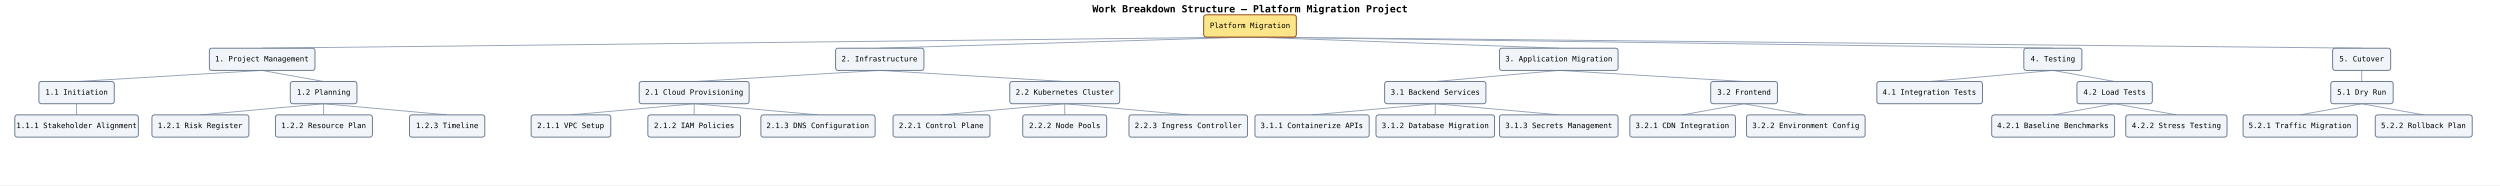
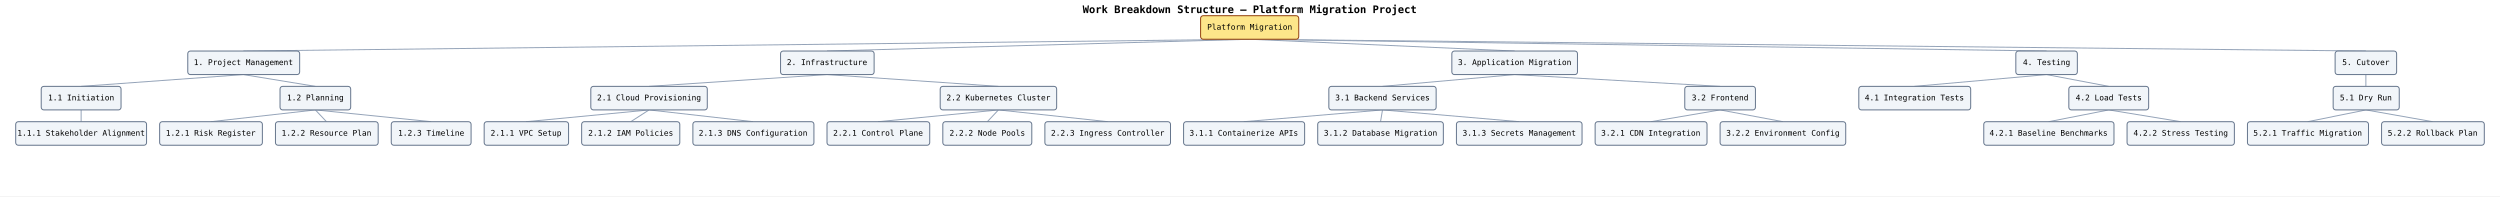
- <svg xmlns="http://www.w3.org/2000/svg" width="4048" height="300" viewBox="0 0 4048 300" data-wbs-orientation="top-to-bottom" data-wbs-node-count="34" data-wbs-leaf-count="20" data-wbs-max-depth="3">
+ <svg xmlns="http://www.w3.org/2000/svg" width="3821" height="300" viewBox="0 0 3821 300" data-wbs-orientation="top-to-bottom" data-wbs-node-count="34" data-wbs-leaf-count="20" data-wbs-max-depth="3">
  <rect width="100%" height="100%" fill="white" />
-   <text x="2024" y="20" text-anchor="middle" font-family="monospace" font-size="16" font-weight="600">Work Breakdown Structure — Platform Migration Project</text>
-   <line class="wbs-edge" data-wbs-edge-depth="1" x1="2024" y1="60" x2="424" y2="78" stroke="#94a3b8" stroke-width="1.5" />
-   <line class="wbs-edge" data-wbs-edge-depth="2" x1="424" y1="114" x2="124" y2="132" stroke="#94a3b8" stroke-width="1.5" />
+   <text x="1910" y="20" text-anchor="middle" font-family="monospace" font-size="16" font-weight="600">Work Breakdown Structure — Platform Migration Project</text>
+   <line class="wbs-edge" data-wbs-edge-depth="1" x1="1910" y1="60" x2="372" y2="78" stroke="#94a3b8" stroke-width="1.5" />
+   <line class="wbs-edge" data-wbs-edge-depth="2" x1="372" y1="114" x2="124" y2="132" stroke="#94a3b8" stroke-width="1.5" />
  <line class="wbs-edge" data-wbs-edge-depth="3" x1="124" y1="168" x2="124" y2="186" stroke="#94a3b8" stroke-width="1.5" />
-   <line class="wbs-edge" data-wbs-edge-depth="2" x1="424" y1="114" x2="524" y2="132" stroke="#94a3b8" stroke-width="1.5" />
-   <line class="wbs-edge" data-wbs-edge-depth="3" x1="524" y1="168" x2="324" y2="186" stroke="#94a3b8" stroke-width="1.5" />
-   <line class="wbs-edge" data-wbs-edge-depth="3" x1="524" y1="168" x2="524" y2="186" stroke="#94a3b8" stroke-width="1.5" />
-   <line class="wbs-edge" data-wbs-edge-depth="3" x1="524" y1="168" x2="724" y2="186" stroke="#94a3b8" stroke-width="1.5" />
-   <line class="wbs-edge" data-wbs-edge-depth="1" x1="2024" y1="60" x2="1424" y2="78" stroke="#94a3b8" stroke-width="1.5" />
-   <line class="wbs-edge" data-wbs-edge-depth="2" x1="1424" y1="114" x2="1124" y2="132" stroke="#94a3b8" stroke-width="1.5" />
-   <line class="wbs-edge" data-wbs-edge-depth="3" x1="1124" y1="168" x2="924" y2="186" stroke="#94a3b8" stroke-width="1.5" />
-   <line class="wbs-edge" data-wbs-edge-depth="3" x1="1124" y1="168" x2="1124" y2="186" stroke="#94a3b8" stroke-width="1.5" />
-   <line class="wbs-edge" data-wbs-edge-depth="3" x1="1124" y1="168" x2="1324" y2="186" stroke="#94a3b8" stroke-width="1.5" />
-   <line class="wbs-edge" data-wbs-edge-depth="2" x1="1424" y1="114" x2="1724" y2="132" stroke="#94a3b8" stroke-width="1.5" />
-   <line class="wbs-edge" data-wbs-edge-depth="3" x1="1724" y1="168" x2="1524" y2="186" stroke="#94a3b8" stroke-width="1.5" />
-   <line class="wbs-edge" data-wbs-edge-depth="3" x1="1724" y1="168" x2="1724" y2="186" stroke="#94a3b8" stroke-width="1.5" />
-   <line class="wbs-edge" data-wbs-edge-depth="3" x1="1724" y1="168" x2="1924" y2="186" stroke="#94a3b8" stroke-width="1.5" />
-   <line class="wbs-edge" data-wbs-edge-depth="1" x1="2024" y1="60" x2="2524" y2="78" stroke="#94a3b8" stroke-width="1.5" />
-   <line class="wbs-edge" data-wbs-edge-depth="2" x1="2524" y1="114" x2="2324" y2="132" stroke="#94a3b8" stroke-width="1.5" />
-   <line class="wbs-edge" data-wbs-edge-depth="3" x1="2324" y1="168" x2="2124" y2="186" stroke="#94a3b8" stroke-width="1.5" />
-   <line class="wbs-edge" data-wbs-edge-depth="3" x1="2324" y1="168" x2="2324" y2="186" stroke="#94a3b8" stroke-width="1.5" />
-   <line class="wbs-edge" data-wbs-edge-depth="3" x1="2324" y1="168" x2="2524" y2="186" stroke="#94a3b8" stroke-width="1.5" />
-   <line class="wbs-edge" data-wbs-edge-depth="2" x1="2524" y1="114" x2="2824" y2="132" stroke="#94a3b8" stroke-width="1.5" />
-   <line class="wbs-edge" data-wbs-edge-depth="3" x1="2824" y1="168" x2="2724" y2="186" stroke="#94a3b8" stroke-width="1.5" />
-   <line class="wbs-edge" data-wbs-edge-depth="3" x1="2824" y1="168" x2="2924" y2="186" stroke="#94a3b8" stroke-width="1.5" />
-   <line class="wbs-edge" data-wbs-edge-depth="1" x1="2024" y1="60" x2="3324" y2="78" stroke="#94a3b8" stroke-width="1.5" />
-   <line class="wbs-edge" data-wbs-edge-depth="2" x1="3324" y1="114" x2="3124" y2="132" stroke="#94a3b8" stroke-width="1.5" />
-   <line class="wbs-edge" data-wbs-edge-depth="2" x1="3324" y1="114" x2="3424" y2="132" stroke="#94a3b8" stroke-width="1.5" />
-   <line class="wbs-edge" data-wbs-edge-depth="3" x1="3424" y1="168" x2="3324" y2="186" stroke="#94a3b8" stroke-width="1.5" />
-   <line class="wbs-edge" data-wbs-edge-depth="3" x1="3424" y1="168" x2="3524" y2="186" stroke="#94a3b8" stroke-width="1.5" />
-   <line class="wbs-edge" data-wbs-edge-depth="1" x1="2024" y1="60" x2="3824" y2="78" stroke="#94a3b8" stroke-width="1.5" />
-   <line class="wbs-edge" data-wbs-edge-depth="2" x1="3824" y1="114" x2="3824" y2="132" stroke="#94a3b8" stroke-width="1.5" />
-   <line class="wbs-edge" data-wbs-edge-depth="3" x1="3824" y1="168" x2="3724" y2="186" stroke="#94a3b8" stroke-width="1.5" />
-   <line class="wbs-edge" data-wbs-edge-depth="3" x1="3824" y1="168" x2="3924" y2="186" stroke="#94a3b8" stroke-width="1.5" />
-   <rect class="wbs-node wbs-depth-0 wbs-branch" data-wbs-depth="0" data-wbs-child-count="5" data-wbs-sibling-index="0" data-wbs-fill="#fde68a" x="1949" y="24" width="150" height="36" rx="4" ry="4" fill="#fde68a" stroke="#92400e" stroke-width="1.5" />
-   <text x="2024" y="42" text-anchor="middle" dominant-baseline="middle" font-family="monospace" font-size="12">Platform Migration</text>
-   <rect class="wbs-node wbs-depth-1 wbs-branch" data-wbs-depth="1" data-wbs-child-count="2" data-wbs-sibling-index="0" data-wbs-fill="#f1f5f9" x="339" y="78" width="171" height="36" rx="4" ry="4" fill="#f1f5f9" stroke="#64748b" stroke-width="1.5" />
-   <text x="424" y="96" text-anchor="middle" dominant-baseline="middle" font-family="monospace" font-size="12">1. Project Management</text>
+   <line class="wbs-edge" data-wbs-edge-depth="2" x1="372" y1="114" x2="482" y2="132" stroke="#94a3b8" stroke-width="1.5" />
+   <line class="wbs-edge" data-wbs-edge-depth="3" x1="482" y1="168" x2="322" y2="186" stroke="#94a3b8" stroke-width="1.5" />
+   <line class="wbs-edge" data-wbs-edge-depth="3" x1="482" y1="168" x2="499" y2="186" stroke="#94a3b8" stroke-width="1.5" />
+   <line class="wbs-edge" data-wbs-edge-depth="3" x1="482" y1="168" x2="659" y2="186" stroke="#94a3b8" stroke-width="1.5" />
+   <line class="wbs-edge" data-wbs-edge-depth="1" x1="1910" y1="60" x2="1264" y2="78" stroke="#94a3b8" stroke-width="1.5" />
+   <line class="wbs-edge" data-wbs-edge-depth="2" x1="1264" y1="114" x2="992" y2="132" stroke="#94a3b8" stroke-width="1.5" />
+   <line class="wbs-edge" data-wbs-edge-depth="3" x1="992" y1="168" x2="804" y2="186" stroke="#94a3b8" stroke-width="1.5" />
+   <line class="wbs-edge" data-wbs-edge-depth="3" x1="992" y1="168" x2="964" y2="186" stroke="#94a3b8" stroke-width="1.5" />
+   <line class="wbs-edge" data-wbs-edge-depth="3" x1="992" y1="168" x2="1151" y2="186" stroke="#94a3b8" stroke-width="1.5" />
+   <line class="wbs-edge" data-wbs-edge-depth="2" x1="1264" y1="114" x2="1526" y2="132" stroke="#94a3b8" stroke-width="1.5" />
+   <line class="wbs-edge" data-wbs-edge-depth="3" x1="1526" y1="168" x2="1342" y2="186" stroke="#94a3b8" stroke-width="1.5" />
+   <line class="wbs-edge" data-wbs-edge-depth="3" x1="1526" y1="168" x2="1509" y2="186" stroke="#94a3b8" stroke-width="1.5" />
+   <line class="wbs-edge" data-wbs-edge-depth="3" x1="1526" y1="168" x2="1693" y2="186" stroke="#94a3b8" stroke-width="1.5" />
+   <line class="wbs-edge" data-wbs-edge-depth="1" x1="1910" y1="60" x2="2315" y2="78" stroke="#94a3b8" stroke-width="1.5" />
+   <line class="wbs-edge" data-wbs-edge-depth="2" x1="2315" y1="114" x2="2113" y2="132" stroke="#94a3b8" stroke-width="1.5" />
+   <line class="wbs-edge" data-wbs-edge-depth="3" x1="2113" y1="168" x2="1901" y2="186" stroke="#94a3b8" stroke-width="1.5" />
+   <line class="wbs-edge" data-wbs-edge-depth="3" x1="2113" y1="168" x2="2110" y2="186" stroke="#94a3b8" stroke-width="1.5" />
+   <line class="wbs-edge" data-wbs-edge-depth="3" x1="2113" y1="168" x2="2322" y2="186" stroke="#94a3b8" stroke-width="1.5" />
+   <line class="wbs-edge" data-wbs-edge-depth="2" x1="2315" y1="114" x2="2629" y2="132" stroke="#94a3b8" stroke-width="1.5" />
+   <line class="wbs-edge" data-wbs-edge-depth="3" x1="2629" y1="168" x2="2523" y2="186" stroke="#94a3b8" stroke-width="1.5" />
+   <line class="wbs-edge" data-wbs-edge-depth="3" x1="2629" y1="168" x2="2725" y2="186" stroke="#94a3b8" stroke-width="1.5" />
+   <line class="wbs-edge" data-wbs-edge-depth="1" x1="1910" y1="60" x2="3128" y2="78" stroke="#94a3b8" stroke-width="1.5" />
+   <line class="wbs-edge" data-wbs-edge-depth="2" x1="3128" y1="114" x2="2926" y2="132" stroke="#94a3b8" stroke-width="1.5" />
+   <line class="wbs-edge" data-wbs-edge-depth="2" x1="3128" y1="114" x2="3223" y2="132" stroke="#94a3b8" stroke-width="1.5" />
+   <line class="wbs-edge" data-wbs-edge-depth="3" x1="3223" y1="168" x2="3131" y2="186" stroke="#94a3b8" stroke-width="1.5" />
+   <line class="wbs-edge" data-wbs-edge-depth="3" x1="3223" y1="168" x2="3333" y2="186" stroke="#94a3b8" stroke-width="1.5" />
+   <line class="wbs-edge" data-wbs-edge-depth="1" x1="1910" y1="60" x2="3616" y2="78" stroke="#94a3b8" stroke-width="1.5" />
+   <line class="wbs-edge" data-wbs-edge-depth="2" x1="3616" y1="114" x2="3616" y2="132" stroke="#94a3b8" stroke-width="1.5" />
+   <line class="wbs-edge" data-wbs-edge-depth="3" x1="3616" y1="168" x2="3527" y2="186" stroke="#94a3b8" stroke-width="1.5" />
+   <line class="wbs-edge" data-wbs-edge-depth="3" x1="3616" y1="168" x2="3718" y2="186" stroke="#94a3b8" stroke-width="1.5" />
+   <rect class="wbs-node wbs-depth-0 wbs-branch" data-wbs-depth="0" data-wbs-child-count="5" data-wbs-sibling-index="0" data-wbs-fill="#fde68a" x="1835" y="24" width="150" height="36" rx="4" ry="4" fill="#fde68a" stroke="#92400e" stroke-width="1.5" />
+   <text x="1910" y="42" text-anchor="middle" dominant-baseline="middle" font-family="monospace" font-size="12">Platform Migration</text>
+   <rect class="wbs-node wbs-depth-1 wbs-branch" data-wbs-depth="1" data-wbs-child-count="2" data-wbs-sibling-index="0" data-wbs-fill="#f1f5f9" x="287" y="78" width="171" height="36" rx="4" ry="4" fill="#f1f5f9" stroke="#64748b" stroke-width="1.5" />
+   <text x="372" y="96" text-anchor="middle" dominant-baseline="middle" font-family="monospace" font-size="12">1. Project Management</text>
  <rect class="wbs-node wbs-depth-2 wbs-branch" data-wbs-depth="2" data-wbs-child-count="1" data-wbs-sibling-index="0" data-wbs-fill="#f1f5f9" x="63" y="132" width="122" height="36" rx="4" ry="4" fill="#f1f5f9" stroke="#64748b" stroke-width="1.5" />
  <text x="124" y="150" text-anchor="middle" dominant-baseline="middle" font-family="monospace" font-size="12">1.1 Initiation</text>
  <rect class="wbs-node wbs-depth-3 wbs-leaf" data-wbs-depth="3" data-wbs-child-count="0" data-wbs-sibling-index="0" data-wbs-fill="#f1f5f9" x="24" y="186" width="200" height="36" rx="4" ry="4" fill="#f1f5f9" stroke="#64748b" stroke-width="1.5" />
  <text x="124" y="204" text-anchor="middle" dominant-baseline="middle" font-family="monospace" font-size="12">1.1.1 Stakeholder Alignment</text>
-   <rect class="wbs-node wbs-depth-2 wbs-branch" data-wbs-depth="2" data-wbs-child-count="3" data-wbs-sibling-index="1" data-wbs-fill="#f1f5f9" x="470" y="132" width="108" height="36" rx="4" ry="4" fill="#f1f5f9" stroke="#64748b" stroke-width="1.5" />
-   <text x="524" y="150" text-anchor="middle" dominant-baseline="middle" font-family="monospace" font-size="12">1.2 Planning</text>
-   <rect class="wbs-node wbs-depth-3 wbs-leaf" data-wbs-depth="3" data-wbs-child-count="0" data-wbs-sibling-index="0" data-wbs-fill="#f1f5f9" x="246" y="186" width="157" height="36" rx="4" ry="4" fill="#f1f5f9" stroke="#64748b" stroke-width="1.5" />
-   <text x="324" y="204" text-anchor="middle" dominant-baseline="middle" font-family="monospace" font-size="12">1.2.1 Risk Register</text>
-   <rect class="wbs-node wbs-depth-3 wbs-leaf" data-wbs-depth="3" data-wbs-child-count="0" data-wbs-sibling-index="1" data-wbs-fill="#f1f5f9" x="446" y="186" width="157" height="36" rx="4" ry="4" fill="#f1f5f9" stroke="#64748b" stroke-width="1.5" />
-   <text x="524" y="204" text-anchor="middle" dominant-baseline="middle" font-family="monospace" font-size="12">1.2.2 Resource Plan</text>
-   <rect class="wbs-node wbs-depth-3 wbs-leaf" data-wbs-depth="3" data-wbs-child-count="0" data-wbs-sibling-index="2" data-wbs-fill="#f1f5f9" x="663" y="186" width="122" height="36" rx="4" ry="4" fill="#f1f5f9" stroke="#64748b" stroke-width="1.5" />
-   <text x="724" y="204" text-anchor="middle" dominant-baseline="middle" font-family="monospace" font-size="12">1.2.3 Timeline</text>
-   <rect class="wbs-node wbs-depth-1 wbs-branch" data-wbs-depth="1" data-wbs-child-count="2" data-wbs-sibling-index="1" data-wbs-fill="#f1f5f9" x="1353" y="78" width="143" height="36" rx="4" ry="4" fill="#f1f5f9" stroke="#64748b" stroke-width="1.5" />
-   <text x="1424" y="96" text-anchor="middle" dominant-baseline="middle" font-family="monospace" font-size="12">2. Infrastructure</text>
-   <rect class="wbs-node wbs-depth-2 wbs-branch" data-wbs-depth="2" data-wbs-child-count="3" data-wbs-sibling-index="0" data-wbs-fill="#f1f5f9" x="1035" y="132" width="178" height="36" rx="4" ry="4" fill="#f1f5f9" stroke="#64748b" stroke-width="1.5" />
-   <text x="1124" y="150" text-anchor="middle" dominant-baseline="middle" font-family="monospace" font-size="12">2.1 Cloud Provisioning</text>
-   <rect class="wbs-node wbs-depth-3 wbs-leaf" data-wbs-depth="3" data-wbs-child-count="0" data-wbs-sibling-index="0" data-wbs-fill="#f1f5f9" x="860" y="186" width="129" height="36" rx="4" ry="4" fill="#f1f5f9" stroke="#64748b" stroke-width="1.5" />
-   <text x="924" y="204" text-anchor="middle" dominant-baseline="middle" font-family="monospace" font-size="12">2.1.1 VPC Setup</text>
-   <rect class="wbs-node wbs-depth-3 wbs-leaf" data-wbs-depth="3" data-wbs-child-count="0" data-wbs-sibling-index="1" data-wbs-fill="#f1f5f9" x="1049" y="186" width="150" height="36" rx="4" ry="4" fill="#f1f5f9" stroke="#64748b" stroke-width="1.5" />
-   <text x="1124" y="204" text-anchor="middle" dominant-baseline="middle" font-family="monospace" font-size="12">2.1.2 IAM Policies</text>
-   <rect class="wbs-node wbs-depth-3 wbs-leaf" data-wbs-depth="3" data-wbs-child-count="0" data-wbs-sibling-index="2" data-wbs-fill="#f1f5f9" x="1232" y="186" width="185" height="36" rx="4" ry="4" fill="#f1f5f9" stroke="#64748b" stroke-width="1.5" />
-   <text x="1324" y="204" text-anchor="middle" dominant-baseline="middle" font-family="monospace" font-size="12">2.1.3 DNS Configuration</text>
-   <rect class="wbs-node wbs-depth-2 wbs-branch" data-wbs-depth="2" data-wbs-child-count="3" data-wbs-sibling-index="1" data-wbs-fill="#f1f5f9" x="1635" y="132" width="178" height="36" rx="4" ry="4" fill="#f1f5f9" stroke="#64748b" stroke-width="1.5" />
-   <text x="1724" y="150" text-anchor="middle" dominant-baseline="middle" font-family="monospace" font-size="12">2.2 Kubernetes Cluster</text>
-   <rect class="wbs-node wbs-depth-3 wbs-leaf" data-wbs-depth="3" data-wbs-child-count="0" data-wbs-sibling-index="0" data-wbs-fill="#f1f5f9" x="1446" y="186" width="157" height="36" rx="4" ry="4" fill="#f1f5f9" stroke="#64748b" stroke-width="1.5" />
-   <text x="1524" y="204" text-anchor="middle" dominant-baseline="middle" font-family="monospace" font-size="12">2.2.1 Control Plane</text>
-   <rect class="wbs-node wbs-depth-3 wbs-leaf" data-wbs-depth="3" data-wbs-child-count="0" data-wbs-sibling-index="1" data-wbs-fill="#f1f5f9" x="1656" y="186" width="136" height="36" rx="4" ry="4" fill="#f1f5f9" stroke="#64748b" stroke-width="1.5" />
-   <text x="1724" y="204" text-anchor="middle" dominant-baseline="middle" font-family="monospace" font-size="12">2.2.2 Node Pools</text>
-   <rect class="wbs-node wbs-depth-3 wbs-leaf" data-wbs-depth="3" data-wbs-child-count="0" data-wbs-sibling-index="2" data-wbs-fill="#f1f5f9" x="1828" y="186" width="192" height="36" rx="4" ry="4" fill="#f1f5f9" stroke="#64748b" stroke-width="1.5" />
-   <text x="1924" y="204" text-anchor="middle" dominant-baseline="middle" font-family="monospace" font-size="12">2.2.3 Ingress Controller</text>
-   <rect class="wbs-node wbs-depth-1 wbs-branch" data-wbs-depth="1" data-wbs-child-count="2" data-wbs-sibling-index="2" data-wbs-fill="#f1f5f9" x="2428" y="78" width="192" height="36" rx="4" ry="4" fill="#f1f5f9" stroke="#64748b" stroke-width="1.5" />
-   <text x="2524" y="96" text-anchor="middle" dominant-baseline="middle" font-family="monospace" font-size="12">3. Application Migration</text>
-   <rect class="wbs-node wbs-depth-2 wbs-branch" data-wbs-depth="2" data-wbs-child-count="3" data-wbs-sibling-index="0" data-wbs-fill="#f1f5f9" x="2242" y="132" width="164" height="36" rx="4" ry="4" fill="#f1f5f9" stroke="#64748b" stroke-width="1.5" />
-   <text x="2324" y="150" text-anchor="middle" dominant-baseline="middle" font-family="monospace" font-size="12">3.1 Backend Services</text>
-   <rect class="wbs-node wbs-depth-3 wbs-leaf" data-wbs-depth="3" data-wbs-child-count="0" data-wbs-sibling-index="0" data-wbs-fill="#f1f5f9" x="2032" y="186" width="185" height="36" rx="4" ry="4" fill="#f1f5f9" stroke="#64748b" stroke-width="1.5" />
-   <text x="2124" y="204" text-anchor="middle" dominant-baseline="middle" font-family="monospace" font-size="12">3.1.1 Containerize APIs</text>
-   <rect class="wbs-node wbs-depth-3 wbs-leaf" data-wbs-depth="3" data-wbs-child-count="0" data-wbs-sibling-index="1" data-wbs-fill="#f1f5f9" x="2228" y="186" width="192" height="36" rx="4" ry="4" fill="#f1f5f9" stroke="#64748b" stroke-width="1.5" />
-   <text x="2324" y="204" text-anchor="middle" dominant-baseline="middle" font-family="monospace" font-size="12">3.1.2 Database Migration</text>
-   <rect class="wbs-node wbs-depth-3 wbs-leaf" data-wbs-depth="3" data-wbs-child-count="0" data-wbs-sibling-index="2" data-wbs-fill="#f1f5f9" x="2428" y="186" width="192" height="36" rx="4" ry="4" fill="#f1f5f9" stroke="#64748b" stroke-width="1.5" />
-   <text x="2524" y="204" text-anchor="middle" dominant-baseline="middle" font-family="monospace" font-size="12">3.1.3 Secrets Management</text>
-   <rect class="wbs-node wbs-depth-2 wbs-branch" data-wbs-depth="2" data-wbs-child-count="2" data-wbs-sibling-index="1" data-wbs-fill="#f1f5f9" x="2770" y="132" width="108" height="36" rx="4" ry="4" fill="#f1f5f9" stroke="#64748b" stroke-width="1.5" />
-   <text x="2824" y="150" text-anchor="middle" dominant-baseline="middle" font-family="monospace" font-size="12">3.2 Frontend</text>
-   <rect class="wbs-node wbs-depth-3 wbs-leaf" data-wbs-depth="3" data-wbs-child-count="0" data-wbs-sibling-index="0" data-wbs-fill="#f1f5f9" x="2639" y="186" width="171" height="36" rx="4" ry="4" fill="#f1f5f9" stroke="#64748b" stroke-width="1.5" />
-   <text x="2724" y="204" text-anchor="middle" dominant-baseline="middle" font-family="monospace" font-size="12">3.2.1 CDN Integration</text>
-   <rect class="wbs-node wbs-depth-3 wbs-leaf" data-wbs-depth="3" data-wbs-child-count="0" data-wbs-sibling-index="1" data-wbs-fill="#f1f5f9" x="2828" y="186" width="192" height="36" rx="4" ry="4" fill="#f1f5f9" stroke="#64748b" stroke-width="1.5" />
-   <text x="2924" y="204" text-anchor="middle" dominant-baseline="middle" font-family="monospace" font-size="12">3.2.2 Environment Config</text>
-   <rect class="wbs-node wbs-depth-1 wbs-branch" data-wbs-depth="1" data-wbs-child-count="2" data-wbs-sibling-index="3" data-wbs-fill="#f1f5f9" x="3277" y="78" width="94" height="36" rx="4" ry="4" fill="#f1f5f9" stroke="#64748b" stroke-width="1.5" />
-   <text x="3324" y="96" text-anchor="middle" dominant-baseline="middle" font-family="monospace" font-size="12">4. Testing</text>
-   <rect class="wbs-node wbs-depth-2 wbs-leaf" data-wbs-depth="2" data-wbs-child-count="0" data-wbs-sibling-index="0" data-wbs-fill="#f1f5f9" x="3039" y="132" width="171" height="36" rx="4" ry="4" fill="#f1f5f9" stroke="#64748b" stroke-width="1.5" />
-   <text x="3124" y="150" text-anchor="middle" dominant-baseline="middle" font-family="monospace" font-size="12">4.1 Integration Tests</text>
-   <rect class="wbs-node wbs-depth-2 wbs-branch" data-wbs-depth="2" data-wbs-child-count="2" data-wbs-sibling-index="1" data-wbs-fill="#f1f5f9" x="3363" y="132" width="122" height="36" rx="4" ry="4" fill="#f1f5f9" stroke="#64748b" stroke-width="1.5" />
-   <text x="3424" y="150" text-anchor="middle" dominant-baseline="middle" font-family="monospace" font-size="12">4.2 Load Tests</text>
-   <rect class="wbs-node wbs-depth-3 wbs-leaf" data-wbs-depth="3" data-wbs-child-count="0" data-wbs-sibling-index="0" data-wbs-fill="#f1f5f9" x="3225" y="186" width="199" height="36" rx="4" ry="4" fill="#f1f5f9" stroke="#64748b" stroke-width="1.5" />
-   <text x="3324" y="204" text-anchor="middle" dominant-baseline="middle" font-family="monospace" font-size="12">4.2.1 Baseline Benchmarks</text>
-   <rect class="wbs-node wbs-depth-3 wbs-leaf" data-wbs-depth="3" data-wbs-child-count="0" data-wbs-sibling-index="1" data-wbs-fill="#f1f5f9" x="3442" y="186" width="164" height="36" rx="4" ry="4" fill="#f1f5f9" stroke="#64748b" stroke-width="1.5" />
-   <text x="3524" y="204" text-anchor="middle" dominant-baseline="middle" font-family="monospace" font-size="12">4.2.2 Stress Testing</text>
-   <rect class="wbs-node wbs-depth-1 wbs-branch" data-wbs-depth="1" data-wbs-child-count="1" data-wbs-sibling-index="4" data-wbs-fill="#f1f5f9" x="3777" y="78" width="94" height="36" rx="4" ry="4" fill="#f1f5f9" stroke="#64748b" stroke-width="1.5" />
-   <text x="3824" y="96" text-anchor="middle" dominant-baseline="middle" font-family="monospace" font-size="12">5. Cutover</text>
-   <rect class="wbs-node wbs-depth-2 wbs-branch" data-wbs-depth="2" data-wbs-child-count="2" data-wbs-sibling-index="0" data-wbs-fill="#f1f5f9" x="3774" y="132" width="101" height="36" rx="4" ry="4" fill="#f1f5f9" stroke="#64748b" stroke-width="1.5" />
-   <text x="3824" y="150" text-anchor="middle" dominant-baseline="middle" font-family="monospace" font-size="12">5.1 Dry Run</text>
-   <rect class="wbs-node wbs-depth-3 wbs-leaf" data-wbs-depth="3" data-wbs-child-count="0" data-wbs-sibling-index="0" data-wbs-fill="#f1f5f9" x="3632" y="186" width="185" height="36" rx="4" ry="4" fill="#f1f5f9" stroke="#64748b" stroke-width="1.5" />
-   <text x="3724" y="204" text-anchor="middle" dominant-baseline="middle" font-family="monospace" font-size="12">5.2.1 Traffic Migration</text>
-   <rect class="wbs-node wbs-depth-3 wbs-leaf" data-wbs-depth="3" data-wbs-child-count="0" data-wbs-sibling-index="1" data-wbs-fill="#f1f5f9" x="3846" y="186" width="157" height="36" rx="4" ry="4" fill="#f1f5f9" stroke="#64748b" stroke-width="1.5" />
-   <text x="3924" y="204" text-anchor="middle" dominant-baseline="middle" font-family="monospace" font-size="12">5.2.2 Rollback Plan</text>
+   <rect class="wbs-node wbs-depth-2 wbs-branch" data-wbs-depth="2" data-wbs-child-count="3" data-wbs-sibling-index="1" data-wbs-fill="#f1f5f9" x="428" y="132" width="108" height="36" rx="4" ry="4" fill="#f1f5f9" stroke="#64748b" stroke-width="1.5" />
+   <text x="482" y="150" text-anchor="middle" dominant-baseline="middle" font-family="monospace" font-size="12">1.2 Planning</text>
+   <rect class="wbs-node wbs-depth-3 wbs-leaf" data-wbs-depth="3" data-wbs-child-count="0" data-wbs-sibling-index="0" data-wbs-fill="#f1f5f9" x="244" y="186" width="157" height="36" rx="4" ry="4" fill="#f1f5f9" stroke="#64748b" stroke-width="1.5" />
+   <text x="322" y="204" text-anchor="middle" dominant-baseline="middle" font-family="monospace" font-size="12">1.2.1 Risk Register</text>
+   <rect class="wbs-node wbs-depth-3 wbs-leaf" data-wbs-depth="3" data-wbs-child-count="0" data-wbs-sibling-index="1" data-wbs-fill="#f1f5f9" x="421" y="186" width="157" height="36" rx="4" ry="4" fill="#f1f5f9" stroke="#64748b" stroke-width="1.5" />
+   <text x="499" y="204" text-anchor="middle" dominant-baseline="middle" font-family="monospace" font-size="12">1.2.2 Resource Plan</text>
+   <rect class="wbs-node wbs-depth-3 wbs-leaf" data-wbs-depth="3" data-wbs-child-count="0" data-wbs-sibling-index="2" data-wbs-fill="#f1f5f9" x="598" y="186" width="122" height="36" rx="4" ry="4" fill="#f1f5f9" stroke="#64748b" stroke-width="1.5" />
+   <text x="659" y="204" text-anchor="middle" dominant-baseline="middle" font-family="monospace" font-size="12">1.2.3 Timeline</text>
+   <rect class="wbs-node wbs-depth-1 wbs-branch" data-wbs-depth="1" data-wbs-child-count="2" data-wbs-sibling-index="1" data-wbs-fill="#f1f5f9" x="1193" y="78" width="143" height="36" rx="4" ry="4" fill="#f1f5f9" stroke="#64748b" stroke-width="1.5" />
+   <text x="1264" y="96" text-anchor="middle" dominant-baseline="middle" font-family="monospace" font-size="12">2. Infrastructure</text>
+   <rect class="wbs-node wbs-depth-2 wbs-branch" data-wbs-depth="2" data-wbs-child-count="3" data-wbs-sibling-index="0" data-wbs-fill="#f1f5f9" x="903" y="132" width="178" height="36" rx="4" ry="4" fill="#f1f5f9" stroke="#64748b" stroke-width="1.5" />
+   <text x="992" y="150" text-anchor="middle" dominant-baseline="middle" font-family="monospace" font-size="12">2.1 Cloud Provisioning</text>
+   <rect class="wbs-node wbs-depth-3 wbs-leaf" data-wbs-depth="3" data-wbs-child-count="0" data-wbs-sibling-index="0" data-wbs-fill="#f1f5f9" x="740" y="186" width="129" height="36" rx="4" ry="4" fill="#f1f5f9" stroke="#64748b" stroke-width="1.5" />
+   <text x="804" y="204" text-anchor="middle" dominant-baseline="middle" font-family="monospace" font-size="12">2.1.1 VPC Setup</text>
+   <rect class="wbs-node wbs-depth-3 wbs-leaf" data-wbs-depth="3" data-wbs-child-count="0" data-wbs-sibling-index="1" data-wbs-fill="#f1f5f9" x="889" y="186" width="150" height="36" rx="4" ry="4" fill="#f1f5f9" stroke="#64748b" stroke-width="1.5" />
+   <text x="964" y="204" text-anchor="middle" dominant-baseline="middle" font-family="monospace" font-size="12">2.1.2 IAM Policies</text>
+   <rect class="wbs-node wbs-depth-3 wbs-leaf" data-wbs-depth="3" data-wbs-child-count="0" data-wbs-sibling-index="2" data-wbs-fill="#f1f5f9" x="1059" y="186" width="185" height="36" rx="4" ry="4" fill="#f1f5f9" stroke="#64748b" stroke-width="1.5" />
+   <text x="1151" y="204" text-anchor="middle" dominant-baseline="middle" font-family="monospace" font-size="12">2.1.3 DNS Configuration</text>
+   <rect class="wbs-node wbs-depth-2 wbs-branch" data-wbs-depth="2" data-wbs-child-count="3" data-wbs-sibling-index="1" data-wbs-fill="#f1f5f9" x="1437" y="132" width="178" height="36" rx="4" ry="4" fill="#f1f5f9" stroke="#64748b" stroke-width="1.5" />
+   <text x="1526" y="150" text-anchor="middle" dominant-baseline="middle" font-family="monospace" font-size="12">2.2 Kubernetes Cluster</text>
+   <rect class="wbs-node wbs-depth-3 wbs-leaf" data-wbs-depth="3" data-wbs-child-count="0" data-wbs-sibling-index="0" data-wbs-fill="#f1f5f9" x="1264" y="186" width="157" height="36" rx="4" ry="4" fill="#f1f5f9" stroke="#64748b" stroke-width="1.5" />
+   <text x="1342" y="204" text-anchor="middle" dominant-baseline="middle" font-family="monospace" font-size="12">2.2.1 Control Plane</text>
+   <rect class="wbs-node wbs-depth-3 wbs-leaf" data-wbs-depth="3" data-wbs-child-count="0" data-wbs-sibling-index="1" data-wbs-fill="#f1f5f9" x="1441" y="186" width="136" height="36" rx="4" ry="4" fill="#f1f5f9" stroke="#64748b" stroke-width="1.5" />
+   <text x="1509" y="204" text-anchor="middle" dominant-baseline="middle" font-family="monospace" font-size="12">2.2.2 Node Pools</text>
+   <rect class="wbs-node wbs-depth-3 wbs-leaf" data-wbs-depth="3" data-wbs-child-count="0" data-wbs-sibling-index="2" data-wbs-fill="#f1f5f9" x="1597" y="186" width="192" height="36" rx="4" ry="4" fill="#f1f5f9" stroke="#64748b" stroke-width="1.5" />
+   <text x="1693" y="204" text-anchor="middle" dominant-baseline="middle" font-family="monospace" font-size="12">2.2.3 Ingress Controller</text>
+   <rect class="wbs-node wbs-depth-1 wbs-branch" data-wbs-depth="1" data-wbs-child-count="2" data-wbs-sibling-index="2" data-wbs-fill="#f1f5f9" x="2219" y="78" width="192" height="36" rx="4" ry="4" fill="#f1f5f9" stroke="#64748b" stroke-width="1.5" />
+   <text x="2315" y="96" text-anchor="middle" dominant-baseline="middle" font-family="monospace" font-size="12">3. Application Migration</text>
+   <rect class="wbs-node wbs-depth-2 wbs-branch" data-wbs-depth="2" data-wbs-child-count="3" data-wbs-sibling-index="0" data-wbs-fill="#f1f5f9" x="2031" y="132" width="164" height="36" rx="4" ry="4" fill="#f1f5f9" stroke="#64748b" stroke-width="1.5" />
+   <text x="2113" y="150" text-anchor="middle" dominant-baseline="middle" font-family="monospace" font-size="12">3.1 Backend Services</text>
+   <rect class="wbs-node wbs-depth-3 wbs-leaf" data-wbs-depth="3" data-wbs-child-count="0" data-wbs-sibling-index="0" data-wbs-fill="#f1f5f9" x="1809" y="186" width="185" height="36" rx="4" ry="4" fill="#f1f5f9" stroke="#64748b" stroke-width="1.5" />
+   <text x="1901" y="204" text-anchor="middle" dominant-baseline="middle" font-family="monospace" font-size="12">3.1.1 Containerize APIs</text>
+   <rect class="wbs-node wbs-depth-3 wbs-leaf" data-wbs-depth="3" data-wbs-child-count="0" data-wbs-sibling-index="1" data-wbs-fill="#f1f5f9" x="2014" y="186" width="192" height="36" rx="4" ry="4" fill="#f1f5f9" stroke="#64748b" stroke-width="1.5" />
+   <text x="2110" y="204" text-anchor="middle" dominant-baseline="middle" font-family="monospace" font-size="12">3.1.2 Database Migration</text>
+   <rect class="wbs-node wbs-depth-3 wbs-leaf" data-wbs-depth="3" data-wbs-child-count="0" data-wbs-sibling-index="2" data-wbs-fill="#f1f5f9" x="2226" y="186" width="192" height="36" rx="4" ry="4" fill="#f1f5f9" stroke="#64748b" stroke-width="1.5" />
+   <text x="2322" y="204" text-anchor="middle" dominant-baseline="middle" font-family="monospace" font-size="12">3.1.3 Secrets Management</text>
+   <rect class="wbs-node wbs-depth-2 wbs-branch" data-wbs-depth="2" data-wbs-child-count="2" data-wbs-sibling-index="1" data-wbs-fill="#f1f5f9" x="2575" y="132" width="108" height="36" rx="4" ry="4" fill="#f1f5f9" stroke="#64748b" stroke-width="1.5" />
+   <text x="2629" y="150" text-anchor="middle" dominant-baseline="middle" font-family="monospace" font-size="12">3.2 Frontend</text>
+   <rect class="wbs-node wbs-depth-3 wbs-leaf" data-wbs-depth="3" data-wbs-child-count="0" data-wbs-sibling-index="0" data-wbs-fill="#f1f5f9" x="2438" y="186" width="171" height="36" rx="4" ry="4" fill="#f1f5f9" stroke="#64748b" stroke-width="1.5" />
+   <text x="2523" y="204" text-anchor="middle" dominant-baseline="middle" font-family="monospace" font-size="12">3.2.1 CDN Integration</text>
+   <rect class="wbs-node wbs-depth-3 wbs-leaf" data-wbs-depth="3" data-wbs-child-count="0" data-wbs-sibling-index="1" data-wbs-fill="#f1f5f9" x="2629" y="186" width="192" height="36" rx="4" ry="4" fill="#f1f5f9" stroke="#64748b" stroke-width="1.5" />
+   <text x="2725" y="204" text-anchor="middle" dominant-baseline="middle" font-family="monospace" font-size="12">3.2.2 Environment Config</text>
+   <rect class="wbs-node wbs-depth-1 wbs-branch" data-wbs-depth="1" data-wbs-child-count="2" data-wbs-sibling-index="3" data-wbs-fill="#f1f5f9" x="3081" y="78" width="94" height="36" rx="4" ry="4" fill="#f1f5f9" stroke="#64748b" stroke-width="1.5" />
+   <text x="3128" y="96" text-anchor="middle" dominant-baseline="middle" font-family="monospace" font-size="12">4. Testing</text>
+   <rect class="wbs-node wbs-depth-2 wbs-leaf" data-wbs-depth="2" data-wbs-child-count="0" data-wbs-sibling-index="0" data-wbs-fill="#f1f5f9" x="2841" y="132" width="171" height="36" rx="4" ry="4" fill="#f1f5f9" stroke="#64748b" stroke-width="1.5" />
+   <text x="2926" y="150" text-anchor="middle" dominant-baseline="middle" font-family="monospace" font-size="12">4.1 Integration Tests</text>
+   <rect class="wbs-node wbs-depth-2 wbs-branch" data-wbs-depth="2" data-wbs-child-count="2" data-wbs-sibling-index="1" data-wbs-fill="#f1f5f9" x="3162" y="132" width="122" height="36" rx="4" ry="4" fill="#f1f5f9" stroke="#64748b" stroke-width="1.5" />
+   <text x="3223" y="150" text-anchor="middle" dominant-baseline="middle" font-family="monospace" font-size="12">4.2 Load Tests</text>
+   <rect class="wbs-node wbs-depth-3 wbs-leaf" data-wbs-depth="3" data-wbs-child-count="0" data-wbs-sibling-index="0" data-wbs-fill="#f1f5f9" x="3032" y="186" width="199" height="36" rx="4" ry="4" fill="#f1f5f9" stroke="#64748b" stroke-width="1.5" />
+   <text x="3131" y="204" text-anchor="middle" dominant-baseline="middle" font-family="monospace" font-size="12">4.2.1 Baseline Benchmarks</text>
+   <rect class="wbs-node wbs-depth-3 wbs-leaf" data-wbs-depth="3" data-wbs-child-count="0" data-wbs-sibling-index="1" data-wbs-fill="#f1f5f9" x="3251" y="186" width="164" height="36" rx="4" ry="4" fill="#f1f5f9" stroke="#64748b" stroke-width="1.5" />
+   <text x="3333" y="204" text-anchor="middle" dominant-baseline="middle" font-family="monospace" font-size="12">4.2.2 Stress Testing</text>
+   <rect class="wbs-node wbs-depth-1 wbs-branch" data-wbs-depth="1" data-wbs-child-count="1" data-wbs-sibling-index="4" data-wbs-fill="#f1f5f9" x="3569" y="78" width="94" height="36" rx="4" ry="4" fill="#f1f5f9" stroke="#64748b" stroke-width="1.5" />
+   <text x="3616" y="96" text-anchor="middle" dominant-baseline="middle" font-family="monospace" font-size="12">5. Cutover</text>
+   <rect class="wbs-node wbs-depth-2 wbs-branch" data-wbs-depth="2" data-wbs-child-count="2" data-wbs-sibling-index="0" data-wbs-fill="#f1f5f9" x="3566" y="132" width="101" height="36" rx="4" ry="4" fill="#f1f5f9" stroke="#64748b" stroke-width="1.5" />
+   <text x="3616" y="150" text-anchor="middle" dominant-baseline="middle" font-family="monospace" font-size="12">5.1 Dry Run</text>
+   <rect class="wbs-node wbs-depth-3 wbs-leaf" data-wbs-depth="3" data-wbs-child-count="0" data-wbs-sibling-index="0" data-wbs-fill="#f1f5f9" x="3435" y="186" width="185" height="36" rx="4" ry="4" fill="#f1f5f9" stroke="#64748b" stroke-width="1.5" />
+   <text x="3527" y="204" text-anchor="middle" dominant-baseline="middle" font-family="monospace" font-size="12">5.2.1 Traffic Migration</text>
+   <rect class="wbs-node wbs-depth-3 wbs-leaf" data-wbs-depth="3" data-wbs-child-count="0" data-wbs-sibling-index="1" data-wbs-fill="#f1f5f9" x="3640" y="186" width="157" height="36" rx="4" ry="4" fill="#f1f5f9" stroke="#64748b" stroke-width="1.5" />
+   <text x="3718" y="204" text-anchor="middle" dominant-baseline="middle" font-family="monospace" font-size="12">5.2.2 Rollback Plan</text>
</svg>
